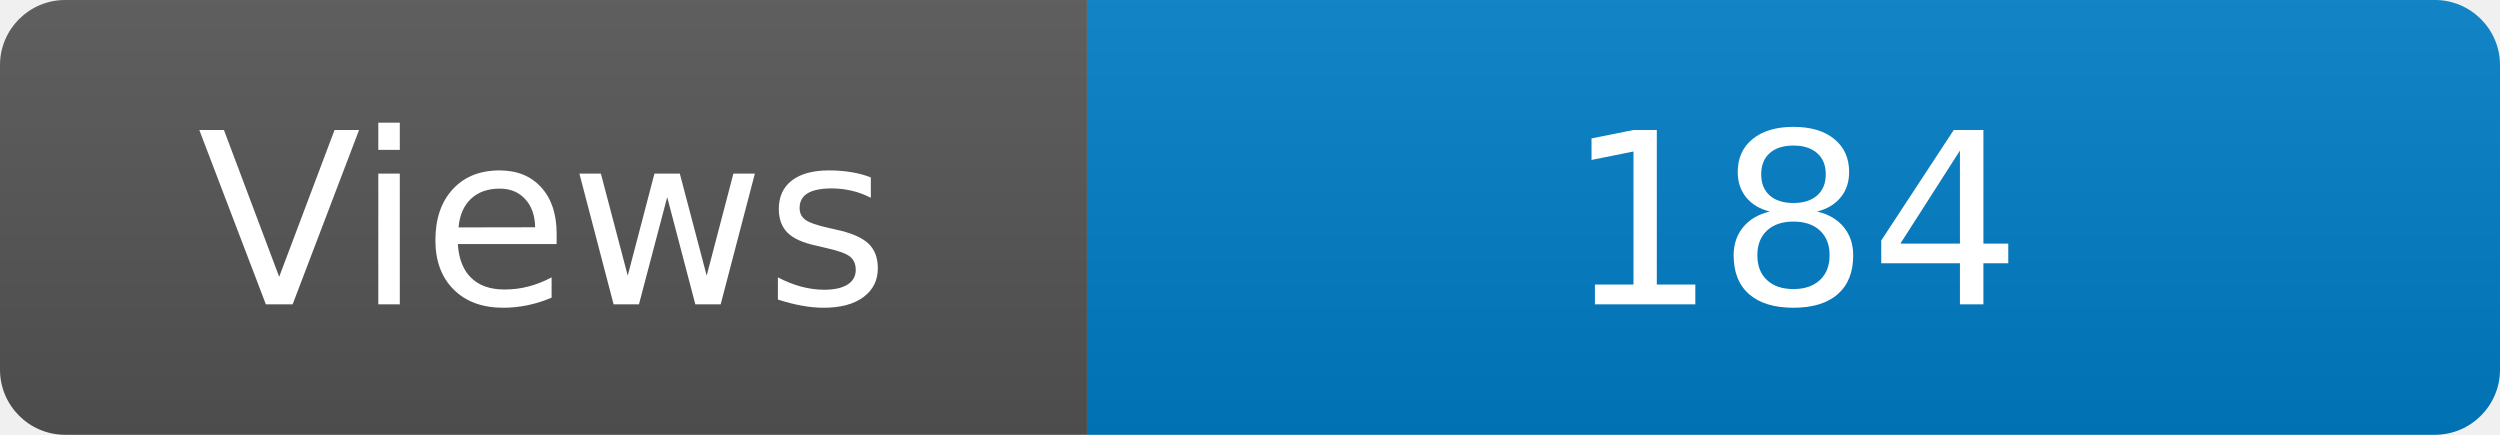
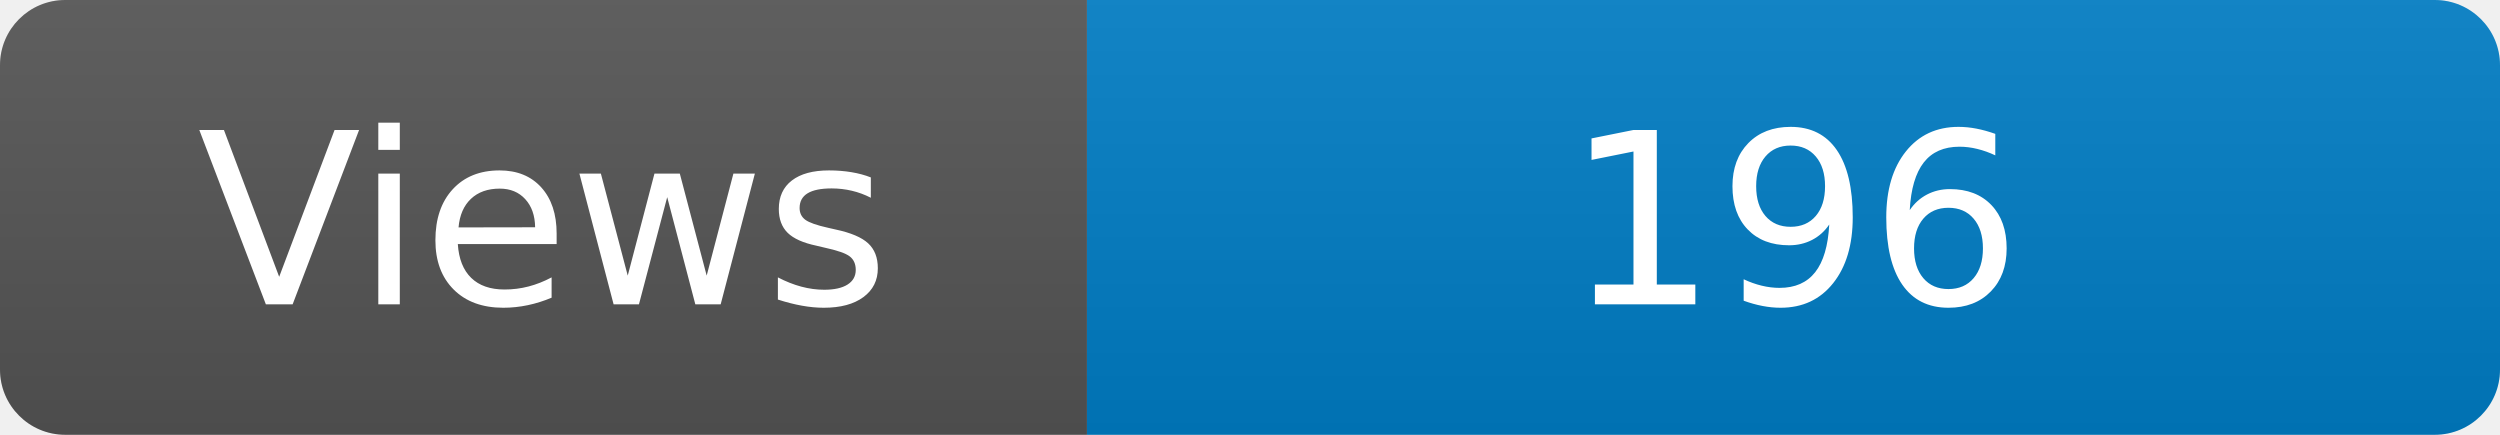
<svg xmlns="http://www.w3.org/2000/svg" width="115" height="20" role="img" aria-label="Maintained?: yes">
  <linearGradient id="s" x2="0" y2="100%">
    <stop offset="0" stop-color="#bbb" stop-opacity=".1" />
    <stop offset="1" stop-opacity=".1" />
  </linearGradient>
  <clipPath id="r">
    <rect width="115" height="20" rx="3" fill="#fff" />
  </clipPath>
  <g clip-path="url(#r)">
    <rect width="50" height="20" fill="#555" />
    <rect x="50" width="160" height="20" fill="#007ec6" />
    <rect width="115" height="20" fill="url(#s)" />
  </g>
  <g fill="#fff" text-anchor="middle" font-family="Verdana,Geneva,DejaVu Sans,sans-serif" font-size="110">
    <text x="250" y="140" transform="scale(.1)" fill="#fff">Views</text>
-     <text x="825" y="140" transform="scale(.1)" fill="#fff">184</text>
+     <text x="825" y="140" transform="scale(.1)" fill="#fff">196</text>
  </g>
</svg>
